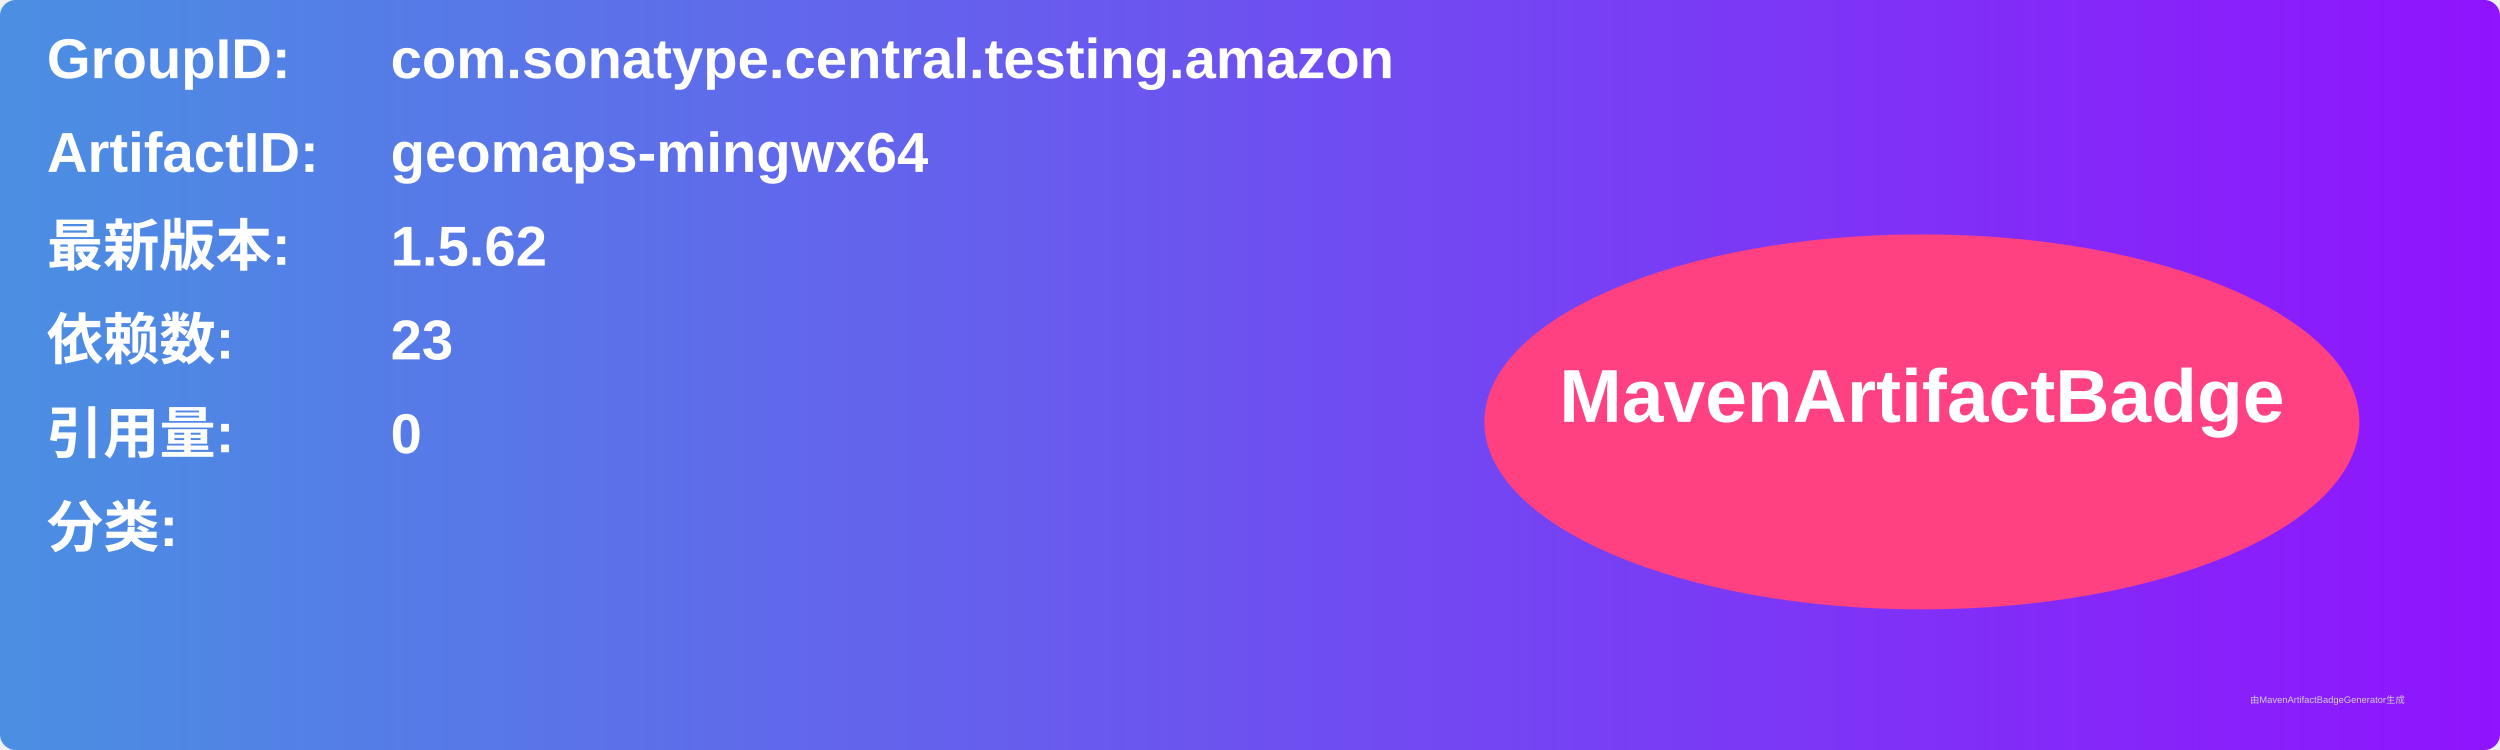
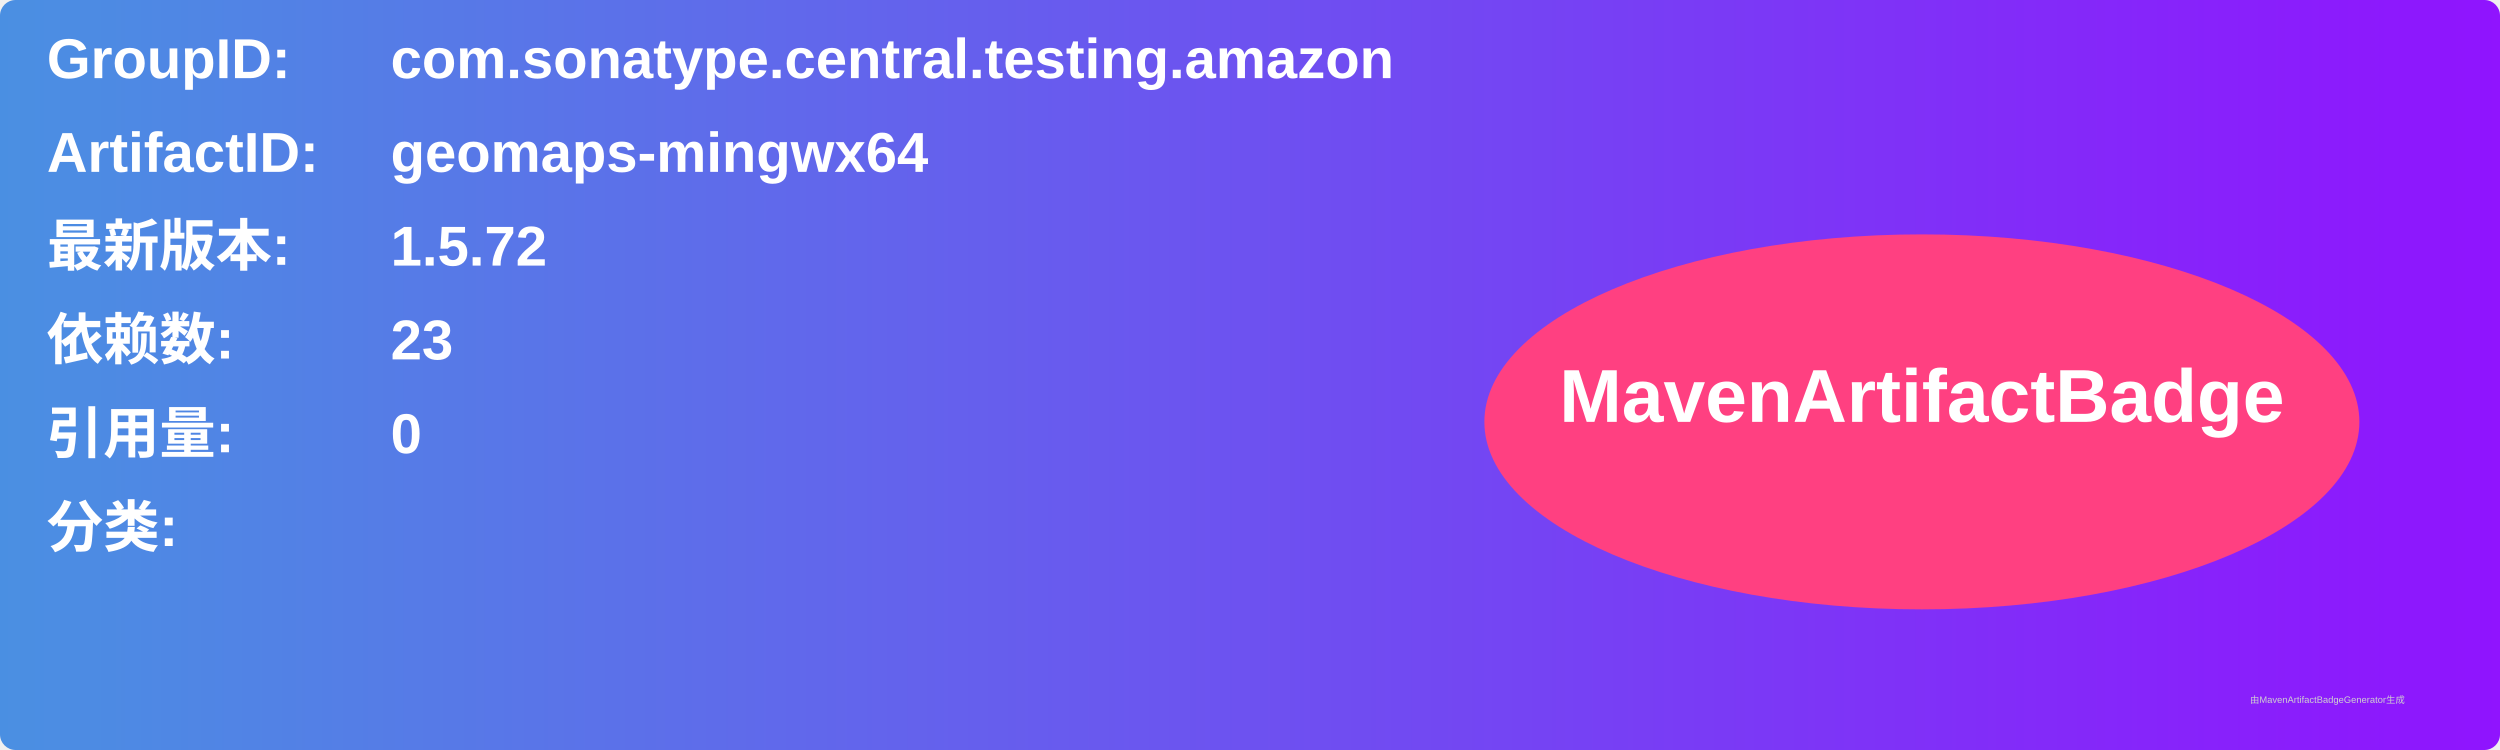
<svg xmlns="http://www.w3.org/2000/svg" width="800" height="240" viewBox="0 0 800 240">
  <linearGradient id="grad" x1="0%" y1="0%" x2="100%" y2="0%">
    <stop offset="0%" stop-color="#4a90e2" />
    <stop offset="100%" stop-color="#9013fe" />
  </linearGradient>
  <rect width="100%" height="100%" rx="5" ry="5" fill="url(#grad)" />
  <g transform="translate(15, 15)">
    <text x="0" y="10" font-family="Arial" font-size="18" fill="white" font-weight="bold" width="260">GroupID:</text>
    <text x="110" y="10" font-family="Arial" font-size="18" fill="white" font-weight="bold" width="460">com.sonatype.central.testing.amazon</text>
    <text x="0" y="40" font-family="Arial" font-size="18" fill="white" font-weight="bold" width="260">ArtifactID:</text>
    <text x="110" y="40" font-family="Arial" font-size="18" fill="white" font-weight="bold" width="460">geomaps-mingwx64</text>
    <text x="0" y="70" font-family="Arial" font-size="18" fill="white" font-weight="bold">最新版本:</text>
    <text x="110" y="70" font-family="Arial" font-size="18" fill="white" font-weight="bold">
-       <tspan font-weight="bold">1.5.62</tspan>
+       <tspan font-weight="bold">1.5.72</tspan>
    </text>
    <text x="0" y="100" font-family="Arial" font-size="18" fill="white" font-weight="bold">依赖数: </text>
    <text x="110" y="100" font-family="Arial" font-size="18" fill="white">
      <tspan font-weight="bold">23</tspan>
    </text>
    <text x="0" y="130" font-family="Arial" font-size="18" fill="white" font-weight="bold">引用量: </text>
    <text x="110" y="130" font-family="Arial" font-size="18" fill="white">
      <tspan font-weight="bold">0</tspan>
    </text>
    <text x="0" y="160" font-family="Arial" font-size="18" fill="white" font-weight="bold">分类:</text>
    <text x="10" y="190" font-family="Arial" font-size="10" fill="white">
      <tspan font-weight="bold" />
    </text>
    <ellipse cx="600" cy="120" rx="140" ry="60" fill="#ff4081" />
    <text x="600" y="120" text-anchor="middle" font-family="Arial" font-size="24" fill="white" font-weight="bold">MavenArtifactBadge</text>
  </g>
  <text x="720" y="225" font-family="Arial" font-size="3" fill="#d0d0d0">由MavenArtifactBadgeGenerator生成</text>
</svg>
